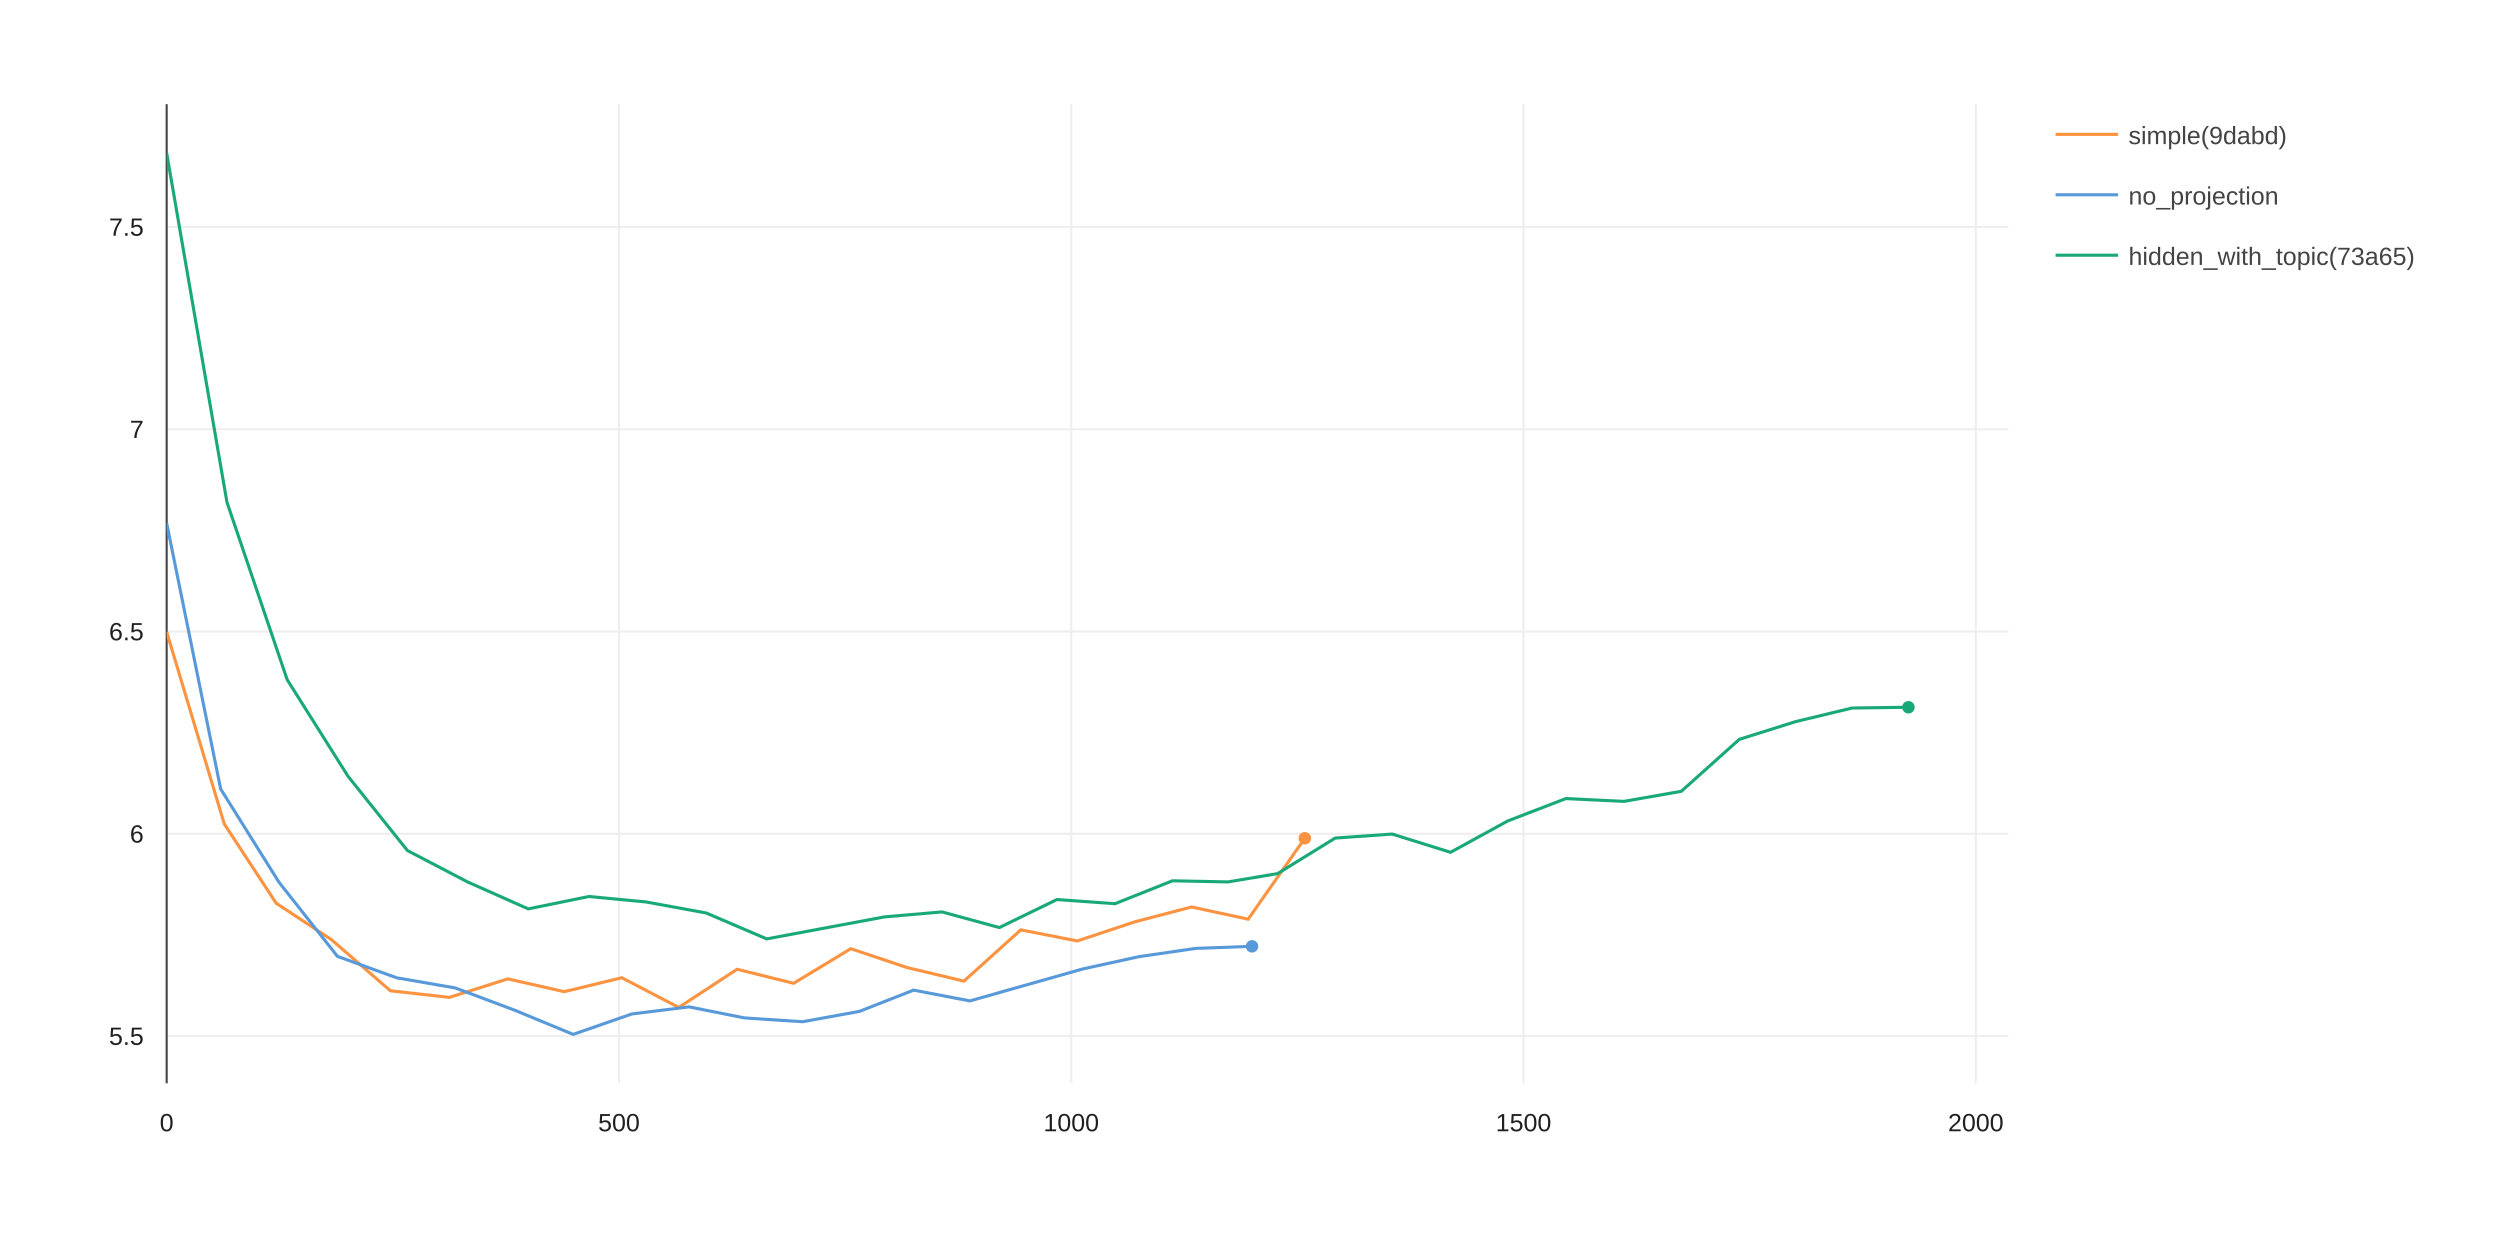
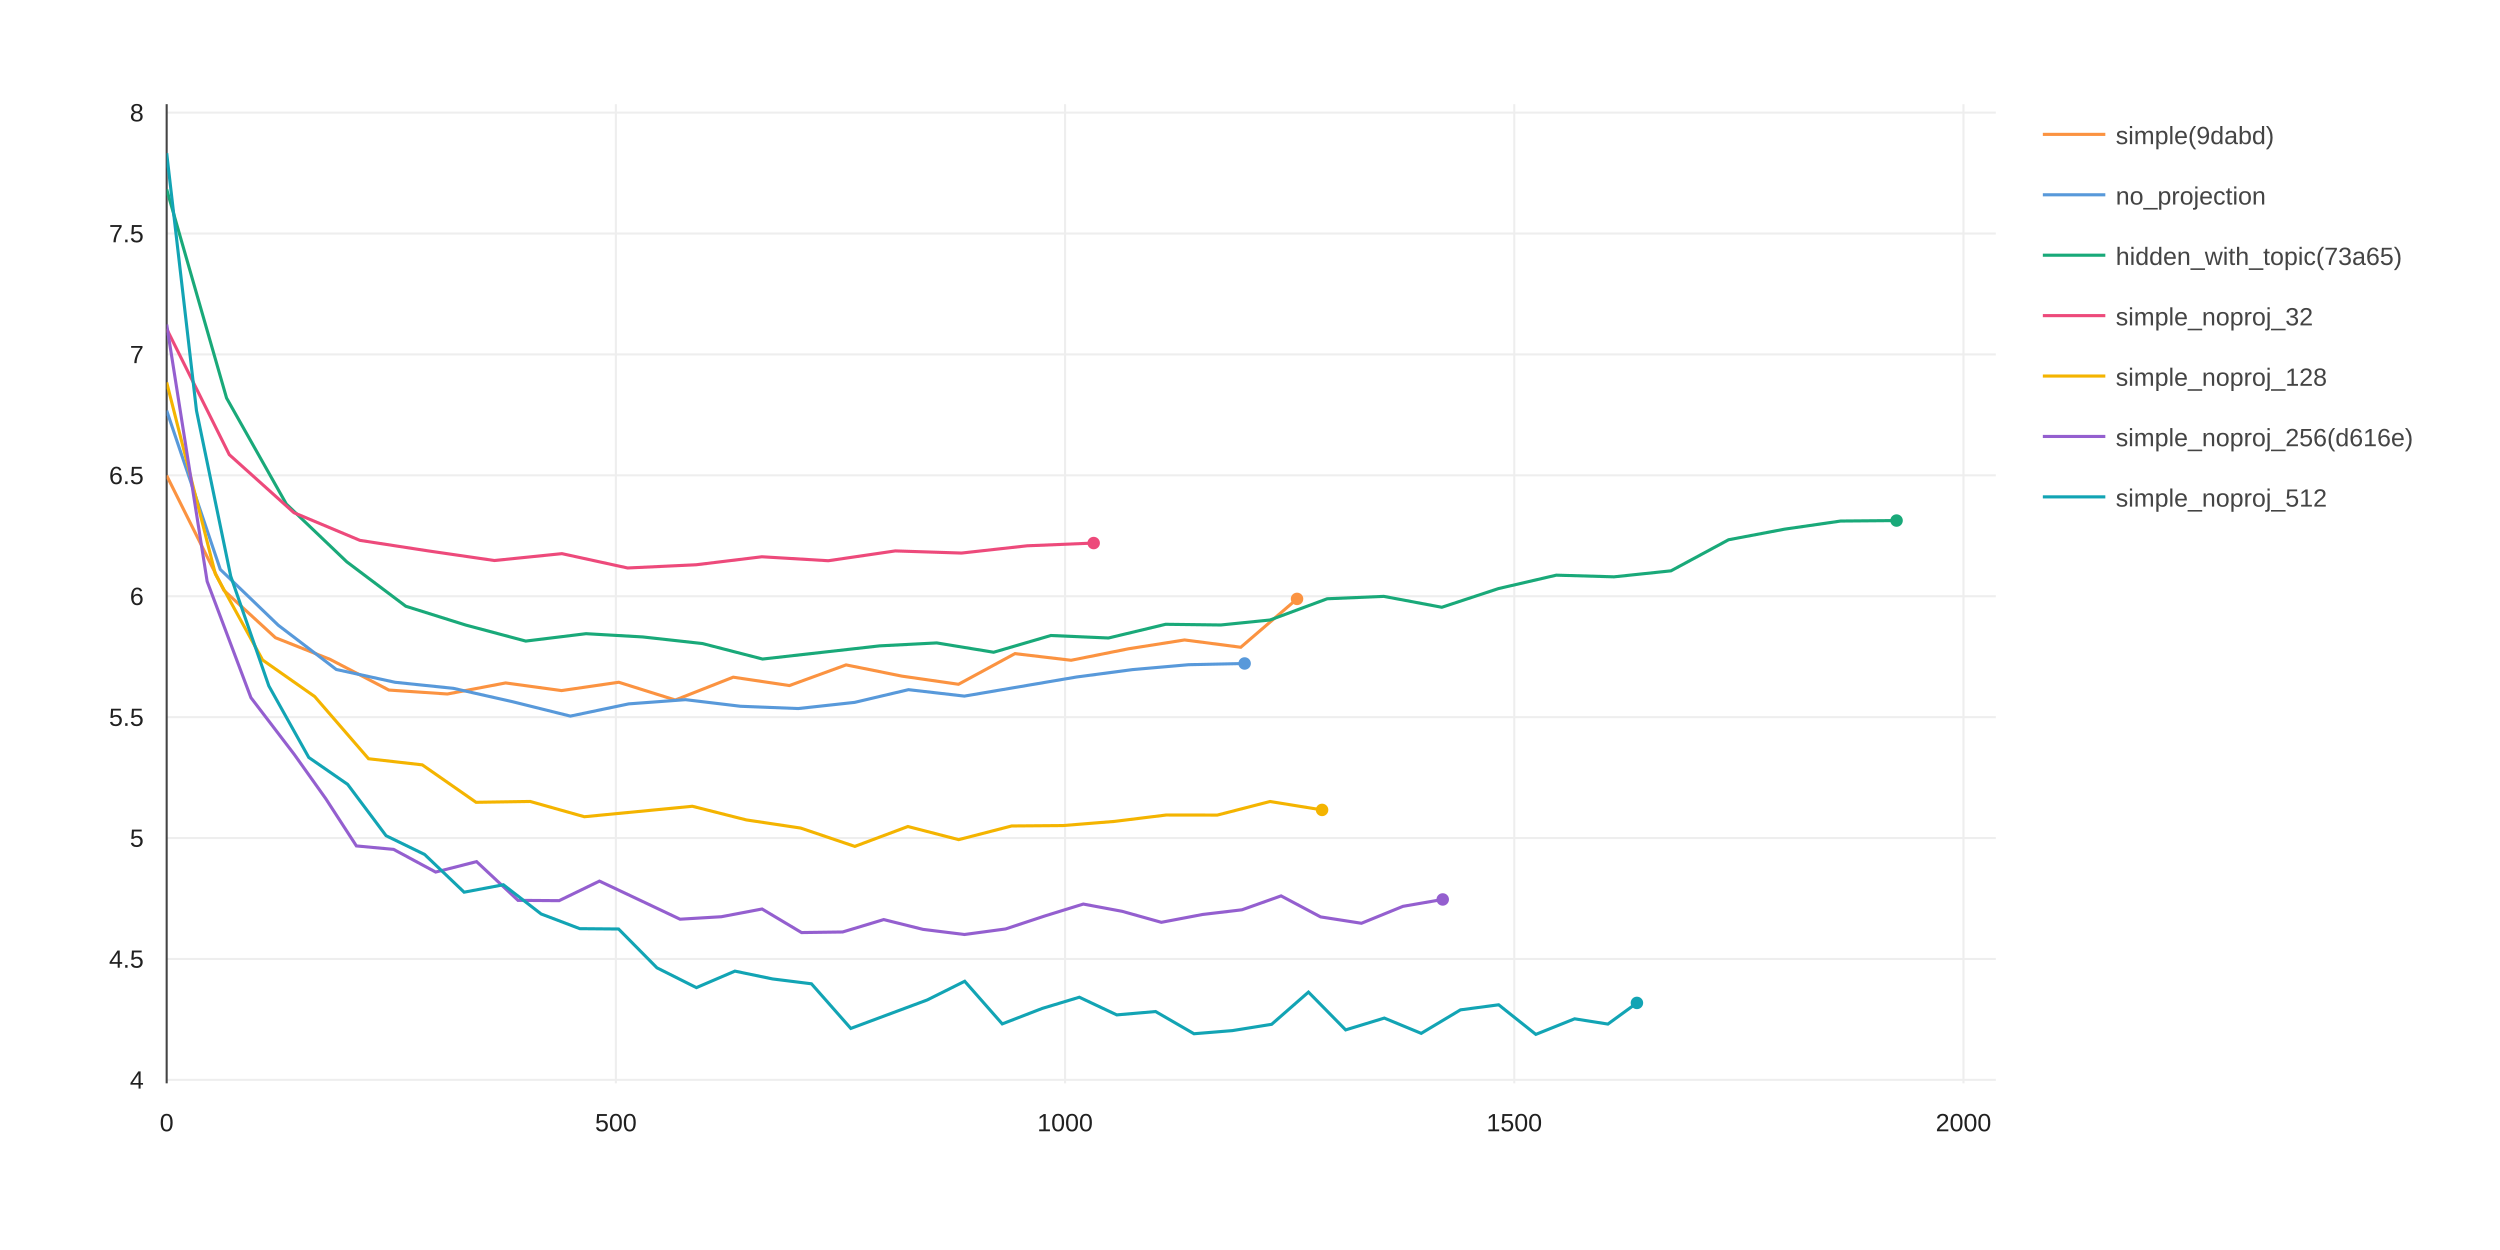
<svg xmlns="http://www.w3.org/2000/svg" class="main-svg" width="1200" height="600" style="" viewBox="0 0 1200 600">
  <rect x="0" y="0" width="1200" height="600" style="fill: rgb(255, 255, 255); fill-opacity: 1;" />
-   <defs id="defs-4b68c5">
+   <defs id="defs-d36176">
    <g class="clips">
-       <clipPath id="clip4b68c5xyplot" class="plotclip">
-         <rect width="884" height="470" />
+       <clipPath id="clipd36176xyplot" class="plotclip">
+         <rect width="878" height="470" />
      </clipPath>
-       <clipPath class="axesclip" id="clip4b68c5x">
-         <rect x="80" y="0" width="884" height="600" />
+       <clipPath class="axesclip" id="clipd36176x">
+         <rect x="80" y="0" width="878" height="600" />
      </clipPath>
-       <clipPath class="axesclip" id="clip4b68c5y">
+       <clipPath class="axesclip" id="clipd36176y">
        <rect x="0" y="50" width="1200" height="470" />
      </clipPath>
-       <clipPath class="axesclip" id="clip4b68c5xy">
-         <rect x="80" y="50" width="884" height="470" />
+       <clipPath class="axesclip" id="clipd36176xy">
+         <rect x="80" y="50" width="878" height="470" />
      </clipPath>
    </g>
    <g class="gradients" />
  </defs>
  <g class="bglayer" />
  <g class="layer-below">
    <g class="imagelayer" />
    <g class="shapelayer" />
  </g>
  <g class="cartesianlayer">
    <g class="subplot xy">
      <g class="layer-subplot">
        <g class="shapelayer" />
        <g class="imagelayer" />
      </g>
      <g class="gridlayer">
        <g class="x">
-           <path class="xgrid crisp" transform="translate(297.1,0)" d="M0,50v470" style="stroke: rgb(238, 238, 238); stroke-opacity: 1; stroke-width: 1px;" />
-           <path class="xgrid crisp" transform="translate(514.19,0)" d="M0,50v470" style="stroke: rgb(238, 238, 238); stroke-opacity: 1; stroke-width: 1px;" />
-           <path class="xgrid crisp" transform="translate(731.29,0)" d="M0,50v470" style="stroke: rgb(238, 238, 238); stroke-opacity: 1; stroke-width: 1px;" />
-           <path class="xgrid crisp" transform="translate(948.39,0)" d="M0,50v470" style="stroke: rgb(238, 238, 238); stroke-opacity: 1; stroke-width: 1px;" />
+           <path class="xgrid crisp" transform="translate(295.62,0)" d="M0,50v470" style="stroke: rgb(238, 238, 238); stroke-opacity: 1; stroke-width: 1px;" />
+           <path class="xgrid crisp" transform="translate(511.23,0)" d="M0,50v470" style="stroke: rgb(238, 238, 238); stroke-opacity: 1; stroke-width: 1px;" />
+           <path class="xgrid crisp" transform="translate(726.85,0)" d="M0,50v470" style="stroke: rgb(238, 238, 238); stroke-opacity: 1; stroke-width: 1px;" />
+           <path class="xgrid crisp" transform="translate(942.47,0)" d="M0,50v470" style="stroke: rgb(238, 238, 238); stroke-opacity: 1; stroke-width: 1px;" />
        </g>
        <g class="y">
-           <path class="ygrid crisp" transform="translate(0,497.34)" d="M80,0h884" style="stroke: rgb(238, 238, 238); stroke-opacity: 1; stroke-width: 1px;" />
-           <path class="ygrid crisp" transform="translate(0,400.24)" d="M80,0h884" style="stroke: rgb(238, 238, 238); stroke-opacity: 1; stroke-width: 1px;" />
-           <path class="ygrid crisp" transform="translate(0,303.14)" d="M80,0h884" style="stroke: rgb(238, 238, 238); stroke-opacity: 1; stroke-width: 1px;" />
-           <path class="ygrid crisp" transform="translate(0,206.05)" d="M80,0h884" style="stroke: rgb(238, 238, 238); stroke-opacity: 1; stroke-width: 1px;" />
-           <path class="ygrid crisp" transform="translate(0,108.95)" d="M80,0h884" style="stroke: rgb(238, 238, 238); stroke-opacity: 1; stroke-width: 1px;" />
+           <path class="ygrid crisp" transform="translate(0,518.33)" d="M80,0h878" style="stroke: rgb(238, 238, 238); stroke-opacity: 1; stroke-width: 1px;" />
+           <path class="ygrid crisp" transform="translate(0,460.3)" d="M80,0h878" style="stroke: rgb(238, 238, 238); stroke-opacity: 1; stroke-width: 1px;" />
+           <path class="ygrid crisp" transform="translate(0,402.26)" d="M80,0h878" style="stroke: rgb(238, 238, 238); stroke-opacity: 1; stroke-width: 1px;" />
+           <path class="ygrid crisp" transform="translate(0,344.23)" d="M80,0h878" style="stroke: rgb(238, 238, 238); stroke-opacity: 1; stroke-width: 1px;" />
+           <path class="ygrid crisp" transform="translate(0,286.19)" d="M80,0h878" style="stroke: rgb(238, 238, 238); stroke-opacity: 1; stroke-width: 1px;" />
+           <path class="ygrid crisp" transform="translate(0,228.16)" d="M80,0h878" style="stroke: rgb(238, 238, 238); stroke-opacity: 1; stroke-width: 1px;" />
+           <path class="ygrid crisp" transform="translate(0,170.12)" d="M80,0h878" style="stroke: rgb(238, 238, 238); stroke-opacity: 1; stroke-width: 1px;" />
+           <path class="ygrid crisp" transform="translate(0,112.09)" d="M80,0h878" style="stroke: rgb(238, 238, 238); stroke-opacity: 1; stroke-width: 1px;" />
+           <path class="ygrid crisp" transform="translate(0,54.05)" d="M80,0h878" style="stroke: rgb(238, 238, 238); stroke-opacity: 1; stroke-width: 1px;" />
        </g>
      </g>
      <g class="zerolinelayer">
        <path class="xzl zl crisp" transform="translate(80,0)" d="M0,50v470" style="stroke: rgb(68, 68, 68); stroke-opacity: 1; stroke-width: 1px;" />
      </g>
      <path class="xlines-below" />
      <path class="ylines-below" />
      <g class="overlines-below" />
      <g class="xaxislayer-below" />
      <g class="yaxislayer-below" />
      <g class="overaxes-below" />
-       <g class="plot" transform="translate(80, 50)" clip-path="url('#clip4b68c5xyplot')">
+       <g class="plot" transform="translate(80, 50)" clip-path="url('#clipd36176xyplot')">
        <g class="scatterlayer mlayer">
-           <g class="trace scatter trace8f455d" style="stroke-miterlimit: 2; opacity: 1;">
-             <g class="fills" />
-             <g class="errorbars" />
-             <g class="lines">
-               <path class="js-line" style="vector-effect: non-scaling-stroke; fill: none; stroke: rgb(251, 147, 65); stroke-opacity: 1; stroke-width: 1.5px; opacity: 1;" d="M0,253.32L27.66,345.52L52.57,383.55L79.03,400.98L107.39,425.57L135.67,428.75L163.8,419.87L190.84,426L218.5,419.32L245.8,433.58L273.81,415.25L300.96,421.98L328.36,405.38L355.36,414.42L382.68,420.94L409.96,396.33L437.1,401.66L464.77,392.46L491.93,385.35L519.11,391.21L546.31,352.37" />
-             </g>
-             <g class="points" />
-             <g class="text" />
-           </g>
-           <g class="trace scatter trace9d58a9" style="stroke-miterlimit: 2; opacity: 1;">
-             <g class="fills" />
-             <g class="errorbars" />
-             <g class="lines">
-               <path class="js-line" style="vector-effect: non-scaling-stroke; fill: none; stroke: rgb(88, 153, 218); stroke-opacity: 1; stroke-width: 1.5px; opacity: 1;" d="M0,201.14L25.92,328.72L53.93,373.5L81.99,409.06L110.41,419.35L138.51,424.21L167.04,434.89L195.1,446.5L223.32,436.69L250.76,433.3L277.35,438.6L305.23,440.43L332.49,435.48L358.52,425.26L385.52,430.44L439.79,415.08L466.72,409.19L493.89,405.23L520.97,404.24" />
-             </g>
-             <g class="points" />
-             <g class="text" />
-           </g>
-           <g class="trace scatter trace743477" style="stroke-miterlimit: 2; opacity: 1;">
-             <g class="fills" />
-             <g class="errorbars" />
-             <g class="lines">
-               <path class="js-line" style="vector-effect: non-scaling-stroke; fill: none; stroke: rgb(25, 169, 121); stroke-opacity: 1; stroke-width: 1.5px; opacity: 1;" d="M0,23.5L28.94,191.08L57.83,276.21L87.03,322.58L115.56,358.26L144.56,373.39L173.55,386.26L202.69,380.32L230.04,382.93L258.99,388.24L288,400.67L344.52,390.11L372.18,387.72L399.66,395.23L427.34,381.78L455.18,383.78L482.78,372.78L509.45,373.32L533.23,369.33L560.88,352.28L588.22,350.35L616.27,359.1L643.68,344.07L671.6,333.32L699.48,334.66L727.02,329.83L754.87,304.88L781.89,296.38L809,289.85L836.05,289.48" />
-             </g>
-             <g class="points" />
-             <g class="text" />
-           </g>
-           <g class="trace scatter trace749529" style="stroke-miterlimit: 2; opacity: 1;">
-             <g class="fills" />
-             <g class="errorbars" />
-             <g class="lines" />
-             <g class="points">
-               <path class="point" transform="translate(546.31,352.37)" style="opacity: 1; stroke-width: 0px; fill: rgb(251, 147, 65); fill-opacity: 1;" d="M3,0A3,3 0 1,1 0,-3A3,3 0 0,1 3,0Z" />
-             </g>
-             <g class="text" />
-           </g>
-           <g class="trace scatter tracef12f1e" style="stroke-miterlimit: 2; opacity: 1;">
-             <g class="fills" />
-             <g class="errorbars" />
-             <g class="lines" />
-             <g class="points">
-               <path class="point" transform="translate(520.97,404.24)" style="opacity: 1; stroke-width: 0px; fill: rgb(88, 153, 218); fill-opacity: 1;" d="M3,0A3,3 0 1,1 0,-3A3,3 0 0,1 3,0Z" />
-             </g>
-             <g class="text" />
-           </g>
-           <g class="trace scatter traced668d2" style="stroke-miterlimit: 2; opacity: 1;">
-             <g class="fills" />
-             <g class="errorbars" />
-             <g class="lines" />
-             <g class="points">
-               <path class="point" transform="translate(836.05,289.48)" style="opacity: 1; stroke-width: 0px; fill: rgb(25, 169, 121); fill-opacity: 1;" d="M3,0A3,3 0 1,1 0,-3A3,3 0 0,1 3,0Z" />
+           <g class="trace scatter trace5bc01b" style="stroke-miterlimit: 2; opacity: 1;">
+             <g class="fills" />
+             <g class="errorbars" />
+             <g class="lines">
+               <path class="js-line" style="vector-effect: non-scaling-stroke; fill: none; stroke: rgb(251, 147, 65); stroke-opacity: 1; stroke-width: 1.5px; opacity: 1;" d="M0,178.26L27.47,233.37L52.21,256.1L78.49,266.52L106.65,281.22L134.75,283.12L162.69,277.81L189.54,281.48L217.01,277.48L244.13,286.01L271.94,275.05L298.91,279.07L326.12,269.15L352.94,274.55L380.07,278.45L407.17,263.74L434.12,266.93L461.6,261.43L488.58,257.18L515.57,260.68L542.58,237.47" />
+             </g>
+             <g class="points" />
+             <g class="text" />
+           </g>
+           <g class="trace scatter trace698d44" style="stroke-miterlimit: 2; opacity: 1;">
+             <g class="fills" />
+             <g class="errorbars" />
+             <g class="lines">
+               <path class="js-line" style="vector-effect: non-scaling-stroke; fill: none; stroke: rgb(88, 153, 218); stroke-opacity: 1; stroke-width: 1.5px; opacity: 1;" d="M0,147.07L25.74,223.33L53.56,250.1L81.43,271.35L109.66,277.5L137.57,280.4L165.9,286.79L193.77,293.73L221.8,287.86L249.05,285.84L275.46,289.01L303.15,290.1L330.23,287.14L356.07,281.04L382.89,284.13L436.8,274.95L463.54,271.42L490.52,269.06L517.42,268.47" />
+             </g>
+             <g class="points" />
+             <g class="text" />
+           </g>
+           <g class="trace scatter tracef8368d" style="stroke-miterlimit: 2; opacity: 1;">
+             <g class="fills" />
+             <g class="errorbars" />
+             <g class="lines">
+               <path class="js-line" style="vector-effect: non-scaling-stroke; fill: none; stroke: rgb(25, 169, 121); stroke-opacity: 1; stroke-width: 1.5px; opacity: 1;" d="M0,40.9L28.75,141.06L57.44,191.94L86.43,219.66L114.77,240.99L143.57,250.03L172.36,257.72L201.31,254.17L228.47,255.73L257.22,258.91L286.03,266.34L342.17,260.02L369.64,258.6L396.94,263.08L424.42,255.04L452.07,256.24L479.49,249.66L505.98,249.99L529.6,247.6L557.05,237.41L584.21,236.26L612.07,241.49L639.29,232.51L667.02,226.08L694.71,226.88L722.06,224L749.72,209.08L776.56,204L803.49,200.1L830.35,199.87" />
+             </g>
+             <g class="points" />
+             <g class="text" />
+           </g>
+           <g class="trace scatter trace511121" style="stroke-miterlimit: 2; opacity: 1;">
+             <g class="fills" />
+             <g class="errorbars" />
+             <g class="lines">
+               <path class="js-line" style="vector-effect: non-scaling-stroke; fill: none; stroke: rgb(237, 74, 123); stroke-opacity: 1; stroke-width: 1.5px; opacity: 1;" d="M0,107.85L30.06,168.24L61.06,196.08L92.77,209.38L125.34,214.4L157.31,219.05L189.72,215.75L221.25,222.63L254.11,221.09L285.71,217.25L317.59,219.15L349.72,214.44L381.53,215.47L413.04,211.98L444.96,210.67" />
+             </g>
+             <g class="points" />
+             <g class="text" />
+           </g>
+           <g class="trace scatter trace6f8113" style="stroke-miterlimit: 2; opacity: 1;">
+             <g class="fills" />
+             <g class="errorbars" />
+             <g class="lines">
+               <path class="js-line" style="vector-effect: non-scaling-stroke; fill: none; stroke: rgb(244, 180, 0); stroke-opacity: 1; stroke-width: 1.5px; opacity: 1;" d="M0,133.55L23.38,225.57L46.04,266.79L71.06,284.35L96.9,314.2L122.71,317.14L148.51,335.11L174.48,334.7L200.48,342.03L252.32,337.01L278.23,343.56L304.3,347.47L330.3,356.27L355.79,346.73L380.15,353.03L405.58,346.47L430.26,346.27L454.99,344.27L479.83,341.2L504.32,341.24L529.63,334.72L554.6,338.76" />
+             </g>
+             <g class="points" />
+             <g class="text" />
+           </g>
+           <g class="trace scatter tracea270ea" style="stroke-miterlimit: 2; opacity: 1;">
+             <g class="fills" />
+             <g class="errorbars" />
+             <g class="lines">
+               <path class="js-line" style="vector-effect: non-scaling-stroke; fill: none; stroke: rgb(148, 95, 207); stroke-opacity: 1; stroke-width: 1.5px; opacity: 1;" d="M0,105.75L19.43,229.07L40.44,284.87L61.24,312.12L76.37,333.37L91.06,356.04L108.9,357.7L129.11,368.59L148.75,363.58L168.64,382.17L188.37,382.32L207.72,372.93L226.56,381.81L246.43,391.22L266.24,390.03L285.8,386.32L304.73,397.63L324.46,397.35L344.19,391.4L363.05,396.1L382.93,398.56L402.68,395.9L421.37,389.71L439.98,383.95L458.66,387.44L477.45,392.71L497.21,388.95L516.12,386.71L534.92,380.03L553.88,390.11L573.49,393.17L593.43,385.04L612.51,381.74" />
+             </g>
+             <g class="points" />
+             <g class="text" />
+           </g>
+           <g class="trace scatter traceeb0a9e" style="stroke-miterlimit: 2; opacity: 1;">
+             <g class="fills" />
+             <g class="errorbars" />
+             <g class="lines">
+               <path class="js-line" style="vector-effect: non-scaling-stroke; fill: none; stroke: rgb(18, 164, 180); stroke-opacity: 1; stroke-width: 1.5px; opacity: 1;" d="M0,23.5L14.31,147.1L30.74,226.56L49.04,279.24L68.21,313.58L86.87,326.5L105.32,351.15L123.82,360.15L142.78,378.25L161.62,374.69L179.75,388.71L198.29,395.76L216.91,395.92L235.33,414.55L254.28,424.06L272.75,416.14L290.82,419.89L309.5,422.22L328.39,443.65L365.07,429.98L383.06,421.01L401.08,441.47L420.25,434.05L438.08,428.67L456.06,437.15L474.69,435.54L493.11,446.2L511.56,444.69L530.39,441.67L548.06,426.21L565.91,444.35L584.47,438.68L602.18,446.01L621.02,434.73L639.36,432.3L657.2,446.5L675.82,439.03L691.79,441.55L705.72,431.4" />
+             </g>
+             <g class="points" />
+             <g class="text" />
+           </g>
+           <g class="trace scatter tracef6e5c3" style="stroke-miterlimit: 2; opacity: 1;">
+             <g class="fills" />
+             <g class="errorbars" />
+             <g class="lines" />
+             <g class="points">
+               <path class="point" transform="translate(542.58,237.47)" style="opacity: 1; stroke-width: 0px; fill: rgb(251, 147, 65); fill-opacity: 1;" d="M3,0A3,3 0 1,1 0,-3A3,3 0 0,1 3,0Z" />
+             </g>
+             <g class="text" />
+           </g>
+           <g class="trace scatter trace5c9f08" style="stroke-miterlimit: 2; opacity: 1;">
+             <g class="fills" />
+             <g class="errorbars" />
+             <g class="lines" />
+             <g class="points">
+               <path class="point" transform="translate(517.42,268.47)" style="opacity: 1; stroke-width: 0px; fill: rgb(88, 153, 218); fill-opacity: 1;" d="M3,0A3,3 0 1,1 0,-3A3,3 0 0,1 3,0Z" />
+             </g>
+             <g class="text" />
+           </g>
+           <g class="trace scatter trace006332" style="stroke-miterlimit: 2; opacity: 1;">
+             <g class="fills" />
+             <g class="errorbars" />
+             <g class="lines" />
+             <g class="points">
+               <path class="point" transform="translate(830.35,199.87)" style="opacity: 1; stroke-width: 0px; fill: rgb(25, 169, 121); fill-opacity: 1;" d="M3,0A3,3 0 1,1 0,-3A3,3 0 0,1 3,0Z" />
+             </g>
+             <g class="text" />
+           </g>
+           <g class="trace scatter tracebf5647" style="stroke-miterlimit: 2; opacity: 1;">
+             <g class="fills" />
+             <g class="errorbars" />
+             <g class="lines" />
+             <g class="points">
+               <path class="point" transform="translate(444.96,210.67)" style="opacity: 1; stroke-width: 0px; fill: rgb(237, 74, 123); fill-opacity: 1;" d="M3,0A3,3 0 1,1 0,-3A3,3 0 0,1 3,0Z" />
+             </g>
+             <g class="text" />
+           </g>
+           <g class="trace scatter tracec14112" style="stroke-miterlimit: 2; opacity: 1;">
+             <g class="fills" />
+             <g class="errorbars" />
+             <g class="lines" />
+             <g class="points">
+               <path class="point" transform="translate(554.6,338.76)" style="opacity: 1; stroke-width: 0px; fill: rgb(244, 180, 0); fill-opacity: 1;" d="M3,0A3,3 0 1,1 0,-3A3,3 0 0,1 3,0Z" />
+             </g>
+             <g class="text" />
+           </g>
+           <g class="trace scatter traceb8e149" style="stroke-miterlimit: 2; opacity: 1;">
+             <g class="fills" />
+             <g class="errorbars" />
+             <g class="lines" />
+             <g class="points">
+               <path class="point" transform="translate(612.51,381.74)" style="opacity: 1; stroke-width: 0px; fill: rgb(148, 95, 207); fill-opacity: 1;" d="M3,0A3,3 0 1,1 0,-3A3,3 0 0,1 3,0Z" />
+             </g>
+             <g class="text" />
+           </g>
+           <g class="trace scatter trace6dfd38" style="stroke-miterlimit: 2; opacity: 1;">
+             <g class="fills" />
+             <g class="errorbars" />
+             <g class="lines" />
+             <g class="points">
+               <path class="point" transform="translate(705.72,431.4)" style="opacity: 1; stroke-width: 0px; fill: rgb(18, 164, 180); fill-opacity: 1;" d="M3,0A3,3 0 1,1 0,-3A3,3 0 0,1 3,0Z" />
            </g>
            <g class="text" />
          </g>
        </g>
      </g>
      <g class="overplot" />
      <path class="xlines-above crisp" style="fill: none;" d="M0,0" />
      <path class="ylines-above crisp" style="fill: none;" d="M0,0" />
      <g class="overlines-above" />
      <g class="xaxislayer-above">
        <g class="xtick">
          <text text-anchor="middle" x="0" y="543" style="font-family: TOBESTRIPPEDOpen SansTOBESTRIPPED, verdana, arial, sans-serif; font-size: 12px; fill: rgb(32, 32, 32); fill-opacity: 1; white-space: pre;" transform="translate(80,0)">0</text>
        </g>
        <g class="xtick">
-           <text text-anchor="middle" x="0" y="543" style="font-family: TOBESTRIPPEDOpen SansTOBESTRIPPED, verdana, arial, sans-serif; font-size: 12px; fill: rgb(32, 32, 32); fill-opacity: 1; white-space: pre;" transform="translate(297.1,0)">500</text>
-         </g>
-         <g class="xtick">
-           <text text-anchor="middle" x="0" y="543" style="font-family: TOBESTRIPPEDOpen SansTOBESTRIPPED, verdana, arial, sans-serif; font-size: 12px; fill: rgb(32, 32, 32); fill-opacity: 1; white-space: pre;" transform="translate(514.19,0)">1000</text>
-         </g>
-         <g class="xtick">
-           <text text-anchor="middle" x="0" y="543" style="font-family: TOBESTRIPPEDOpen SansTOBESTRIPPED, verdana, arial, sans-serif; font-size: 12px; fill: rgb(32, 32, 32); fill-opacity: 1; white-space: pre;" transform="translate(731.29,0)">1500</text>
-         </g>
-         <g class="xtick">
-           <text text-anchor="middle" x="0" y="543" style="font-family: TOBESTRIPPEDOpen SansTOBESTRIPPED, verdana, arial, sans-serif; font-size: 12px; fill: rgb(32, 32, 32); fill-opacity: 1; white-space: pre;" transform="translate(948.39,0)">2000</text>
+           <text text-anchor="middle" x="0" y="543" style="font-family: TOBESTRIPPEDOpen SansTOBESTRIPPED, verdana, arial, sans-serif; font-size: 12px; fill: rgb(32, 32, 32); fill-opacity: 1; white-space: pre;" transform="translate(295.62,0)">500</text>
+         </g>
+         <g class="xtick">
+           <text text-anchor="middle" x="0" y="543" style="font-family: TOBESTRIPPEDOpen SansTOBESTRIPPED, verdana, arial, sans-serif; font-size: 12px; fill: rgb(32, 32, 32); fill-opacity: 1; white-space: pre;" transform="translate(511.23,0)">1000</text>
+         </g>
+         <g class="xtick">
+           <text text-anchor="middle" x="0" y="543" style="font-family: TOBESTRIPPEDOpen SansTOBESTRIPPED, verdana, arial, sans-serif; font-size: 12px; fill: rgb(32, 32, 32); fill-opacity: 1; white-space: pre;" transform="translate(726.85,0)">1500</text>
+         </g>
+         <g class="xtick">
+           <text text-anchor="middle" x="0" y="543" style="font-family: TOBESTRIPPEDOpen SansTOBESTRIPPED, verdana, arial, sans-serif; font-size: 12px; fill: rgb(32, 32, 32); fill-opacity: 1; white-space: pre;" transform="translate(942.47,0)">2000</text>
        </g>
      </g>
      <g class="yaxislayer-above">
        <g class="ytick">
-           <text text-anchor="end" x="69" y="4.2" style="font-family: TOBESTRIPPEDOpen SansTOBESTRIPPED, verdana, arial, sans-serif; font-size: 12px; fill: rgb(32, 32, 32); fill-opacity: 1; white-space: pre;" transform="translate(0,497.34)">5.5</text>
-         </g>
-         <g class="ytick">
-           <text text-anchor="end" x="69" y="4.2" style="font-family: TOBESTRIPPEDOpen SansTOBESTRIPPED, verdana, arial, sans-serif; font-size: 12px; fill: rgb(32, 32, 32); fill-opacity: 1; white-space: pre;" transform="translate(0,400.24)">6</text>
-         </g>
-         <g class="ytick">
-           <text text-anchor="end" x="69" y="4.2" style="font-family: TOBESTRIPPEDOpen SansTOBESTRIPPED, verdana, arial, sans-serif; font-size: 12px; fill: rgb(32, 32, 32); fill-opacity: 1; white-space: pre;" transform="translate(0,303.14)">6.5</text>
-         </g>
-         <g class="ytick">
-           <text text-anchor="end" x="69" y="4.2" style="font-family: TOBESTRIPPEDOpen SansTOBESTRIPPED, verdana, arial, sans-serif; font-size: 12px; fill: rgb(32, 32, 32); fill-opacity: 1; white-space: pre;" transform="translate(0,206.05)">7</text>
-         </g>
-         <g class="ytick">
-           <text text-anchor="end" x="69" y="4.2" style="font-family: TOBESTRIPPEDOpen SansTOBESTRIPPED, verdana, arial, sans-serif; font-size: 12px; fill: rgb(32, 32, 32); fill-opacity: 1; white-space: pre;" transform="translate(0,108.95)">7.5</text>
+           <text text-anchor="end" x="69" y="4.2" style="font-family: TOBESTRIPPEDOpen SansTOBESTRIPPED, verdana, arial, sans-serif; font-size: 12px; fill: rgb(32, 32, 32); fill-opacity: 1; white-space: pre;" transform="translate(0,518.33)">4</text>
+         </g>
+         <g class="ytick">
+           <text text-anchor="end" x="69" y="4.2" style="font-family: TOBESTRIPPEDOpen SansTOBESTRIPPED, verdana, arial, sans-serif; font-size: 12px; fill: rgb(32, 32, 32); fill-opacity: 1; white-space: pre;" transform="translate(0,460.3)">4.5</text>
+         </g>
+         <g class="ytick">
+           <text text-anchor="end" x="69" y="4.2" style="font-family: TOBESTRIPPEDOpen SansTOBESTRIPPED, verdana, arial, sans-serif; font-size: 12px; fill: rgb(32, 32, 32); fill-opacity: 1; white-space: pre;" transform="translate(0,402.26)">5</text>
+         </g>
+         <g class="ytick">
+           <text text-anchor="end" x="69" y="4.2" style="font-family: TOBESTRIPPEDOpen SansTOBESTRIPPED, verdana, arial, sans-serif; font-size: 12px; fill: rgb(32, 32, 32); fill-opacity: 1; white-space: pre;" transform="translate(0,344.23)">5.5</text>
+         </g>
+         <g class="ytick">
+           <text text-anchor="end" x="69" y="4.2" style="font-family: TOBESTRIPPEDOpen SansTOBESTRIPPED, verdana, arial, sans-serif; font-size: 12px; fill: rgb(32, 32, 32); fill-opacity: 1; white-space: pre;" transform="translate(0,286.19)">6</text>
+         </g>
+         <g class="ytick">
+           <text text-anchor="end" x="69" y="4.2" style="font-family: TOBESTRIPPEDOpen SansTOBESTRIPPED, verdana, arial, sans-serif; font-size: 12px; fill: rgb(32, 32, 32); fill-opacity: 1; white-space: pre;" transform="translate(0,228.16)">6.5</text>
+         </g>
+         <g class="ytick">
+           <text text-anchor="end" x="69" y="4.2" style="font-family: TOBESTRIPPEDOpen SansTOBESTRIPPED, verdana, arial, sans-serif; font-size: 12px; fill: rgb(32, 32, 32); fill-opacity: 1; white-space: pre;" transform="translate(0,170.12)">7</text>
+         </g>
+         <g class="ytick">
+           <text text-anchor="end" x="69" y="4.2" style="font-family: TOBESTRIPPEDOpen SansTOBESTRIPPED, verdana, arial, sans-serif; font-size: 12px; fill: rgb(32, 32, 32); fill-opacity: 1; white-space: pre;" transform="translate(0,112.09)">7.5</text>
+         </g>
+         <g class="ytick">
+           <text text-anchor="end" x="69" y="4.2" style="font-family: TOBESTRIPPEDOpen SansTOBESTRIPPED, verdana, arial, sans-serif; font-size: 12px; fill: rgb(32, 32, 32); fill-opacity: 1; white-space: pre;" transform="translate(0,54.05)">8</text>
        </g>
      </g>
      <g class="overaxes-above" />
    </g>
  </g>
  <g class="polarlayer" />
  <g class="ternarylayer" />
  <g class="geolayer" />
  <g class="pielayer" />
  <g class="sunburstlayer" />
  <g class="glimages" />
-   <defs id="topdefs-4b68c5">
+   <defs id="topdefs-d36176">
    <g class="clips" />
-     <clipPath id="legend4b68c5">
-       <rect width="206" height="87" x="0" y="0" />
+     <clipPath id="legendd36176">
+       <rect width="212" height="203" x="0" y="0" />
    </clipPath>
  </defs>
  <g class="layer-above">
    <g class="imagelayer" />
    <g class="shapelayer" />
  </g>
  <g class="infolayer">
-     <g class="legend" pointer-events="all" transform="translate(981.68, 50)">
-       <rect class="bg" shape-rendering="crispEdges" style="stroke: rgb(68, 68, 68); stroke-opacity: 1; fill: rgb(255, 255, 255); fill-opacity: 1; stroke-width: 0px;" width="206" height="87" x="0" y="0" />
-       <g class="scrollbox" transform="translate(0, 0)" clip-path="url('#legend4b68c5')">
+     <g class="legend" pointer-events="all" transform="translate(975.56, 50)">
+       <rect class="bg" shape-rendering="crispEdges" style="stroke: rgb(68, 68, 68); stroke-opacity: 1; fill: rgb(255, 255, 255); fill-opacity: 1; stroke-width: 0px;" width="212" height="203" x="0" y="0" />
+       <g class="scrollbox" transform="translate(0, 0)" clip-path="url('#legendd36176')">
        <g class="groups" transform="translate(0, 0)">
          <g class="traces" style="opacity: 1;" transform="translate(0, 14.5)">
            <text class="legendtext user-select-none" text-anchor="start" style="font-family: TOBESTRIPPEDOpen SansTOBESTRIPPED, verdana, arial, sans-serif; font-size: 12px; fill: rgb(68, 68, 68); fill-opacity: 1; white-space: pre;" x="40" y="4.68">simple(9dabd)</text>
            <g class="layers" style="opacity: 1;">
              <g class="legendfill" />
              <g class="legendlines">
                <path class="js-line" d="M5,0h30" style="fill: none; stroke: rgb(251, 147, 65); stroke-opacity: 1; stroke-width: 1.5px;" />
              </g>
              <g class="legendsymbols">
                <g class="legendpoints" />
              </g>
            </g>
-             <rect class="legendtoggle" style="cursor: pointer; fill: rgb(0, 0, 0); fill-opacity: 0;" pointer-events="all" x="0" y="-9.5" width="246" height="19" />
+             <rect class="legendtoggle" style="cursor: pointer; fill: rgb(0, 0, 0); fill-opacity: 0;" pointer-events="all" x="0" y="-9.5" width="252" height="19" />
          </g>
        </g>
        <g class="groups" transform="translate(0, 10)">
          <g class="traces" style="opacity: 1;" transform="translate(0, 33.5)">
            <text class="legendtext user-select-none" text-anchor="start" style="font-family: TOBESTRIPPEDOpen SansTOBESTRIPPED, verdana, arial, sans-serif; font-size: 12px; fill: rgb(68, 68, 68); fill-opacity: 1; white-space: pre;" x="40" y="4.68">no_projection</text>
            <g class="layers" style="opacity: 1;">
              <g class="legendfill" />
              <g class="legendlines">
                <path class="js-line" d="M5,0h30" style="fill: none; stroke: rgb(88, 153, 218); stroke-opacity: 1; stroke-width: 1.5px;" />
              </g>
              <g class="legendsymbols">
                <g class="legendpoints" />
              </g>
            </g>
-             <rect class="legendtoggle" style="cursor: pointer; fill: rgb(0, 0, 0); fill-opacity: 0;" pointer-events="all" x="0" y="-9.5" width="246" height="19" />
+             <rect class="legendtoggle" style="cursor: pointer; fill: rgb(0, 0, 0); fill-opacity: 0;" pointer-events="all" x="0" y="-9.5" width="252" height="19" />
          </g>
        </g>
        <g class="groups" transform="translate(0, 20)">
          <g class="traces" style="opacity: 1;" transform="translate(0, 52.5)">
            <text class="legendtext user-select-none" text-anchor="start" style="font-family: TOBESTRIPPEDOpen SansTOBESTRIPPED, verdana, arial, sans-serif; font-size: 12px; fill: rgb(68, 68, 68); fill-opacity: 1; white-space: pre;" x="40" y="4.68">hidden_with_topic(73a65)</text>
            <g class="layers" style="opacity: 1;">
              <g class="legendfill" />
              <g class="legendlines">
                <path class="js-line" d="M5,0h30" style="fill: none; stroke: rgb(25, 169, 121); stroke-opacity: 1; stroke-width: 1.5px;" />
              </g>
              <g class="legendsymbols">
                <g class="legendpoints" />
              </g>
            </g>
-             <rect class="legendtoggle" style="cursor: pointer; fill: rgb(0, 0, 0); fill-opacity: 0;" pointer-events="all" x="0" y="-9.5" width="246" height="19" />
+             <rect class="legendtoggle" style="cursor: pointer; fill: rgb(0, 0, 0); fill-opacity: 0;" pointer-events="all" x="0" y="-9.5" width="252" height="19" />
+           </g>
+         </g>
+         <g class="groups" transform="translate(0, 30)">
+           <g class="traces" style="opacity: 1;" transform="translate(0, 71.5)">
+             <text class="legendtext user-select-none" text-anchor="start" style="font-family: TOBESTRIPPEDOpen SansTOBESTRIPPED, verdana, arial, sans-serif; font-size: 12px; fill: rgb(68, 68, 68); fill-opacity: 1; white-space: pre;" x="40" y="4.68">simple_noproj_32</text>
+             <g class="layers" style="opacity: 1;">
+               <g class="legendfill" />
+               <g class="legendlines">
+                 <path class="js-line" d="M5,0h30" style="fill: none; stroke: rgb(237, 74, 123); stroke-opacity: 1; stroke-width: 1.5px;" />
+               </g>
+               <g class="legendsymbols">
+                 <g class="legendpoints" />
+               </g>
+             </g>
+             <rect class="legendtoggle" style="cursor: pointer; fill: rgb(0, 0, 0); fill-opacity: 0;" pointer-events="all" x="0" y="-9.5" width="252" height="19" />
+           </g>
+         </g>
+         <g class="groups" transform="translate(0, 40)">
+           <g class="traces" style="opacity: 1;" transform="translate(0, 90.5)">
+             <text class="legendtext user-select-none" text-anchor="start" style="font-family: TOBESTRIPPEDOpen SansTOBESTRIPPED, verdana, arial, sans-serif; font-size: 12px; fill: rgb(68, 68, 68); fill-opacity: 1; white-space: pre;" x="40" y="4.68">simple_noproj_128</text>
+             <g class="layers" style="opacity: 1;">
+               <g class="legendfill" />
+               <g class="legendlines">
+                 <path class="js-line" d="M5,0h30" style="fill: none; stroke: rgb(244, 180, 0); stroke-opacity: 1; stroke-width: 1.5px;" />
+               </g>
+               <g class="legendsymbols">
+                 <g class="legendpoints" />
+               </g>
+             </g>
+             <rect class="legendtoggle" style="cursor: pointer; fill: rgb(0, 0, 0); fill-opacity: 0;" pointer-events="all" x="0" y="-9.5" width="252" height="19" />
+           </g>
+         </g>
+         <g class="groups" transform="translate(0, 50)">
+           <g class="traces" style="opacity: 1;" transform="translate(0, 109.5)">
+             <text class="legendtext user-select-none" text-anchor="start" style="font-family: TOBESTRIPPEDOpen SansTOBESTRIPPED, verdana, arial, sans-serif; font-size: 12px; fill: rgb(68, 68, 68); fill-opacity: 1; white-space: pre;" x="40" y="4.68">simple_noproj_256(d616e)</text>
+             <g class="layers" style="opacity: 1;">
+               <g class="legendfill" />
+               <g class="legendlines">
+                 <path class="js-line" d="M5,0h30" style="fill: none; stroke: rgb(148, 95, 207); stroke-opacity: 1; stroke-width: 1.5px;" />
+               </g>
+               <g class="legendsymbols">
+                 <g class="legendpoints" />
+               </g>
+             </g>
+             <rect class="legendtoggle" style="cursor: pointer; fill: rgb(0, 0, 0); fill-opacity: 0;" pointer-events="all" x="0" y="-9.5" width="252" height="19" />
+           </g>
+         </g>
+         <g class="groups" transform="translate(0, 60)">
+           <g class="traces" style="opacity: 1;" transform="translate(0, 128.5)">
+             <text class="legendtext user-select-none" text-anchor="start" style="font-family: TOBESTRIPPEDOpen SansTOBESTRIPPED, verdana, arial, sans-serif; font-size: 12px; fill: rgb(68, 68, 68); fill-opacity: 1; white-space: pre;" x="40" y="4.68">simple_noproj_512</text>
+             <g class="layers" style="opacity: 1;">
+               <g class="legendfill" />
+               <g class="legendlines">
+                 <path class="js-line" d="M5,0h30" style="fill: none; stroke: rgb(18, 164, 180); stroke-opacity: 1; stroke-width: 1.5px;" />
+               </g>
+               <g class="legendsymbols">
+                 <g class="legendpoints" />
+               </g>
+             </g>
+             <rect class="legendtoggle" style="cursor: pointer; fill: rgb(0, 0, 0); fill-opacity: 0;" pointer-events="all" x="0" y="-9.5" width="252" height="19" />
          </g>
        </g>
      </g>
      <rect class="scrollbar" rx="20" ry="3" width="0" height="0" style="fill: rgb(128, 139, 164); fill-opacity: 1;" x="0" y="0" />
    </g>
    <g class="g-gtitle" />
    <g class="g-xtitle" />
    <g class="g-ytitle" />
  </g>
</svg>
